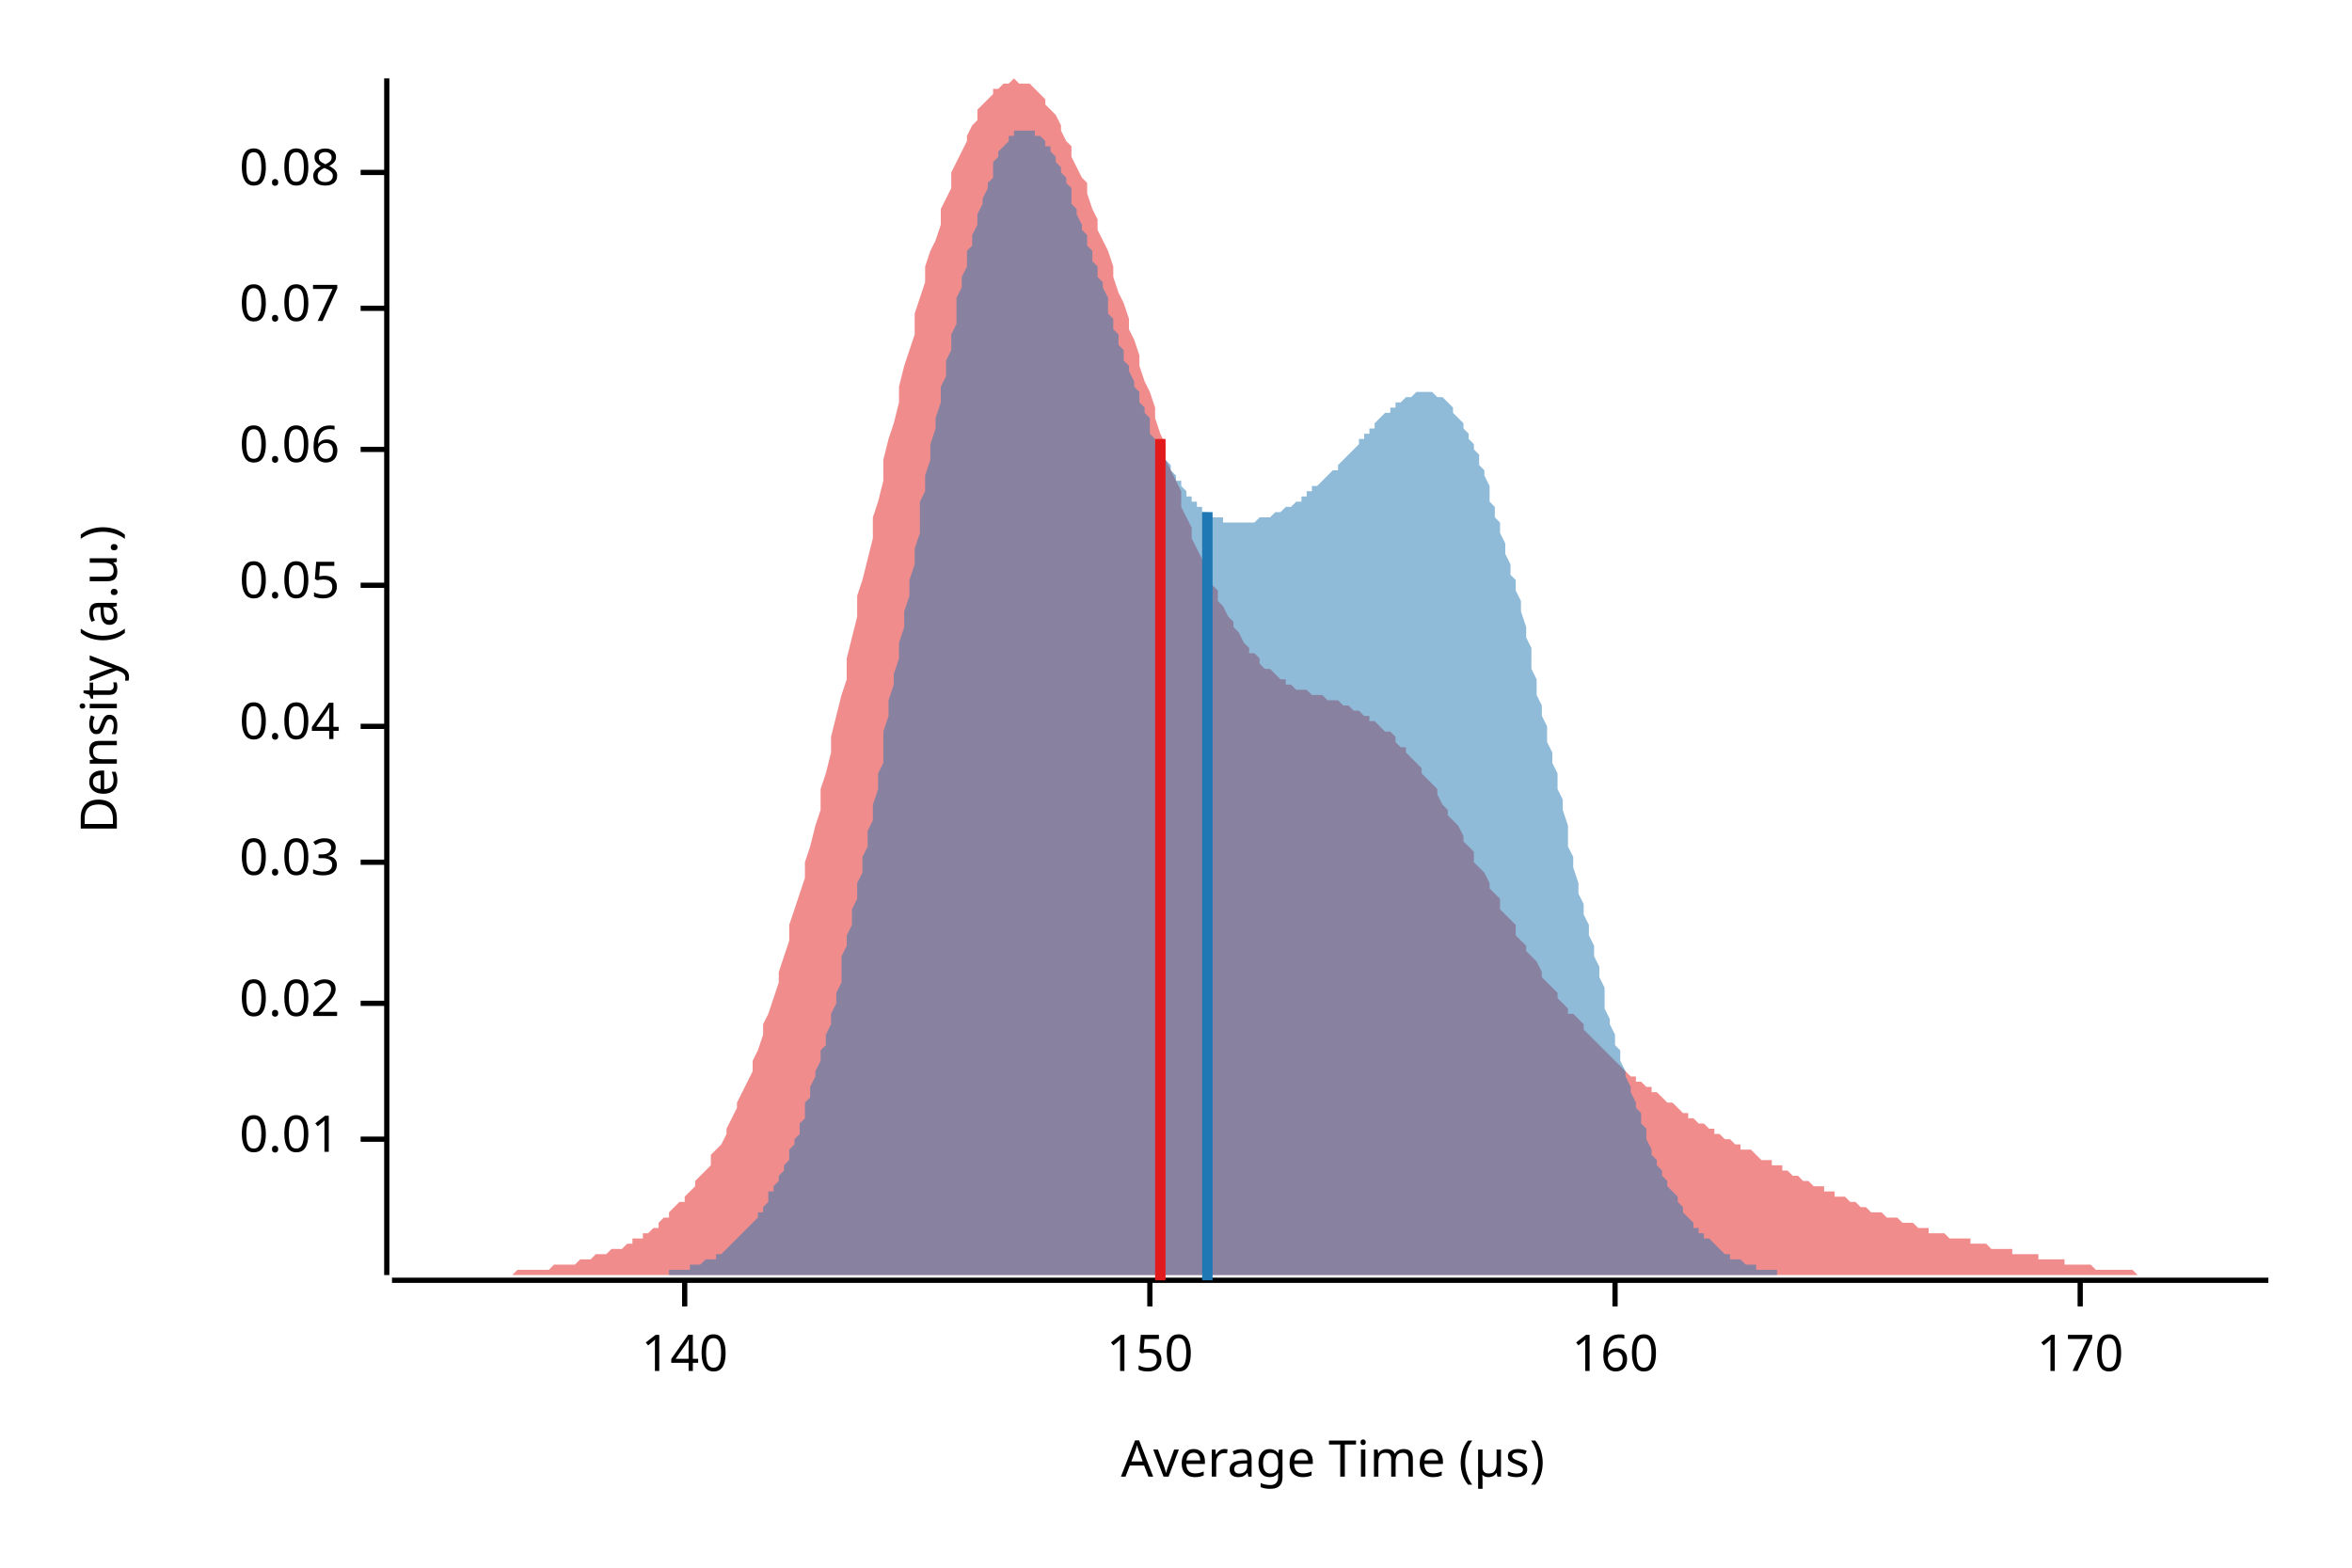
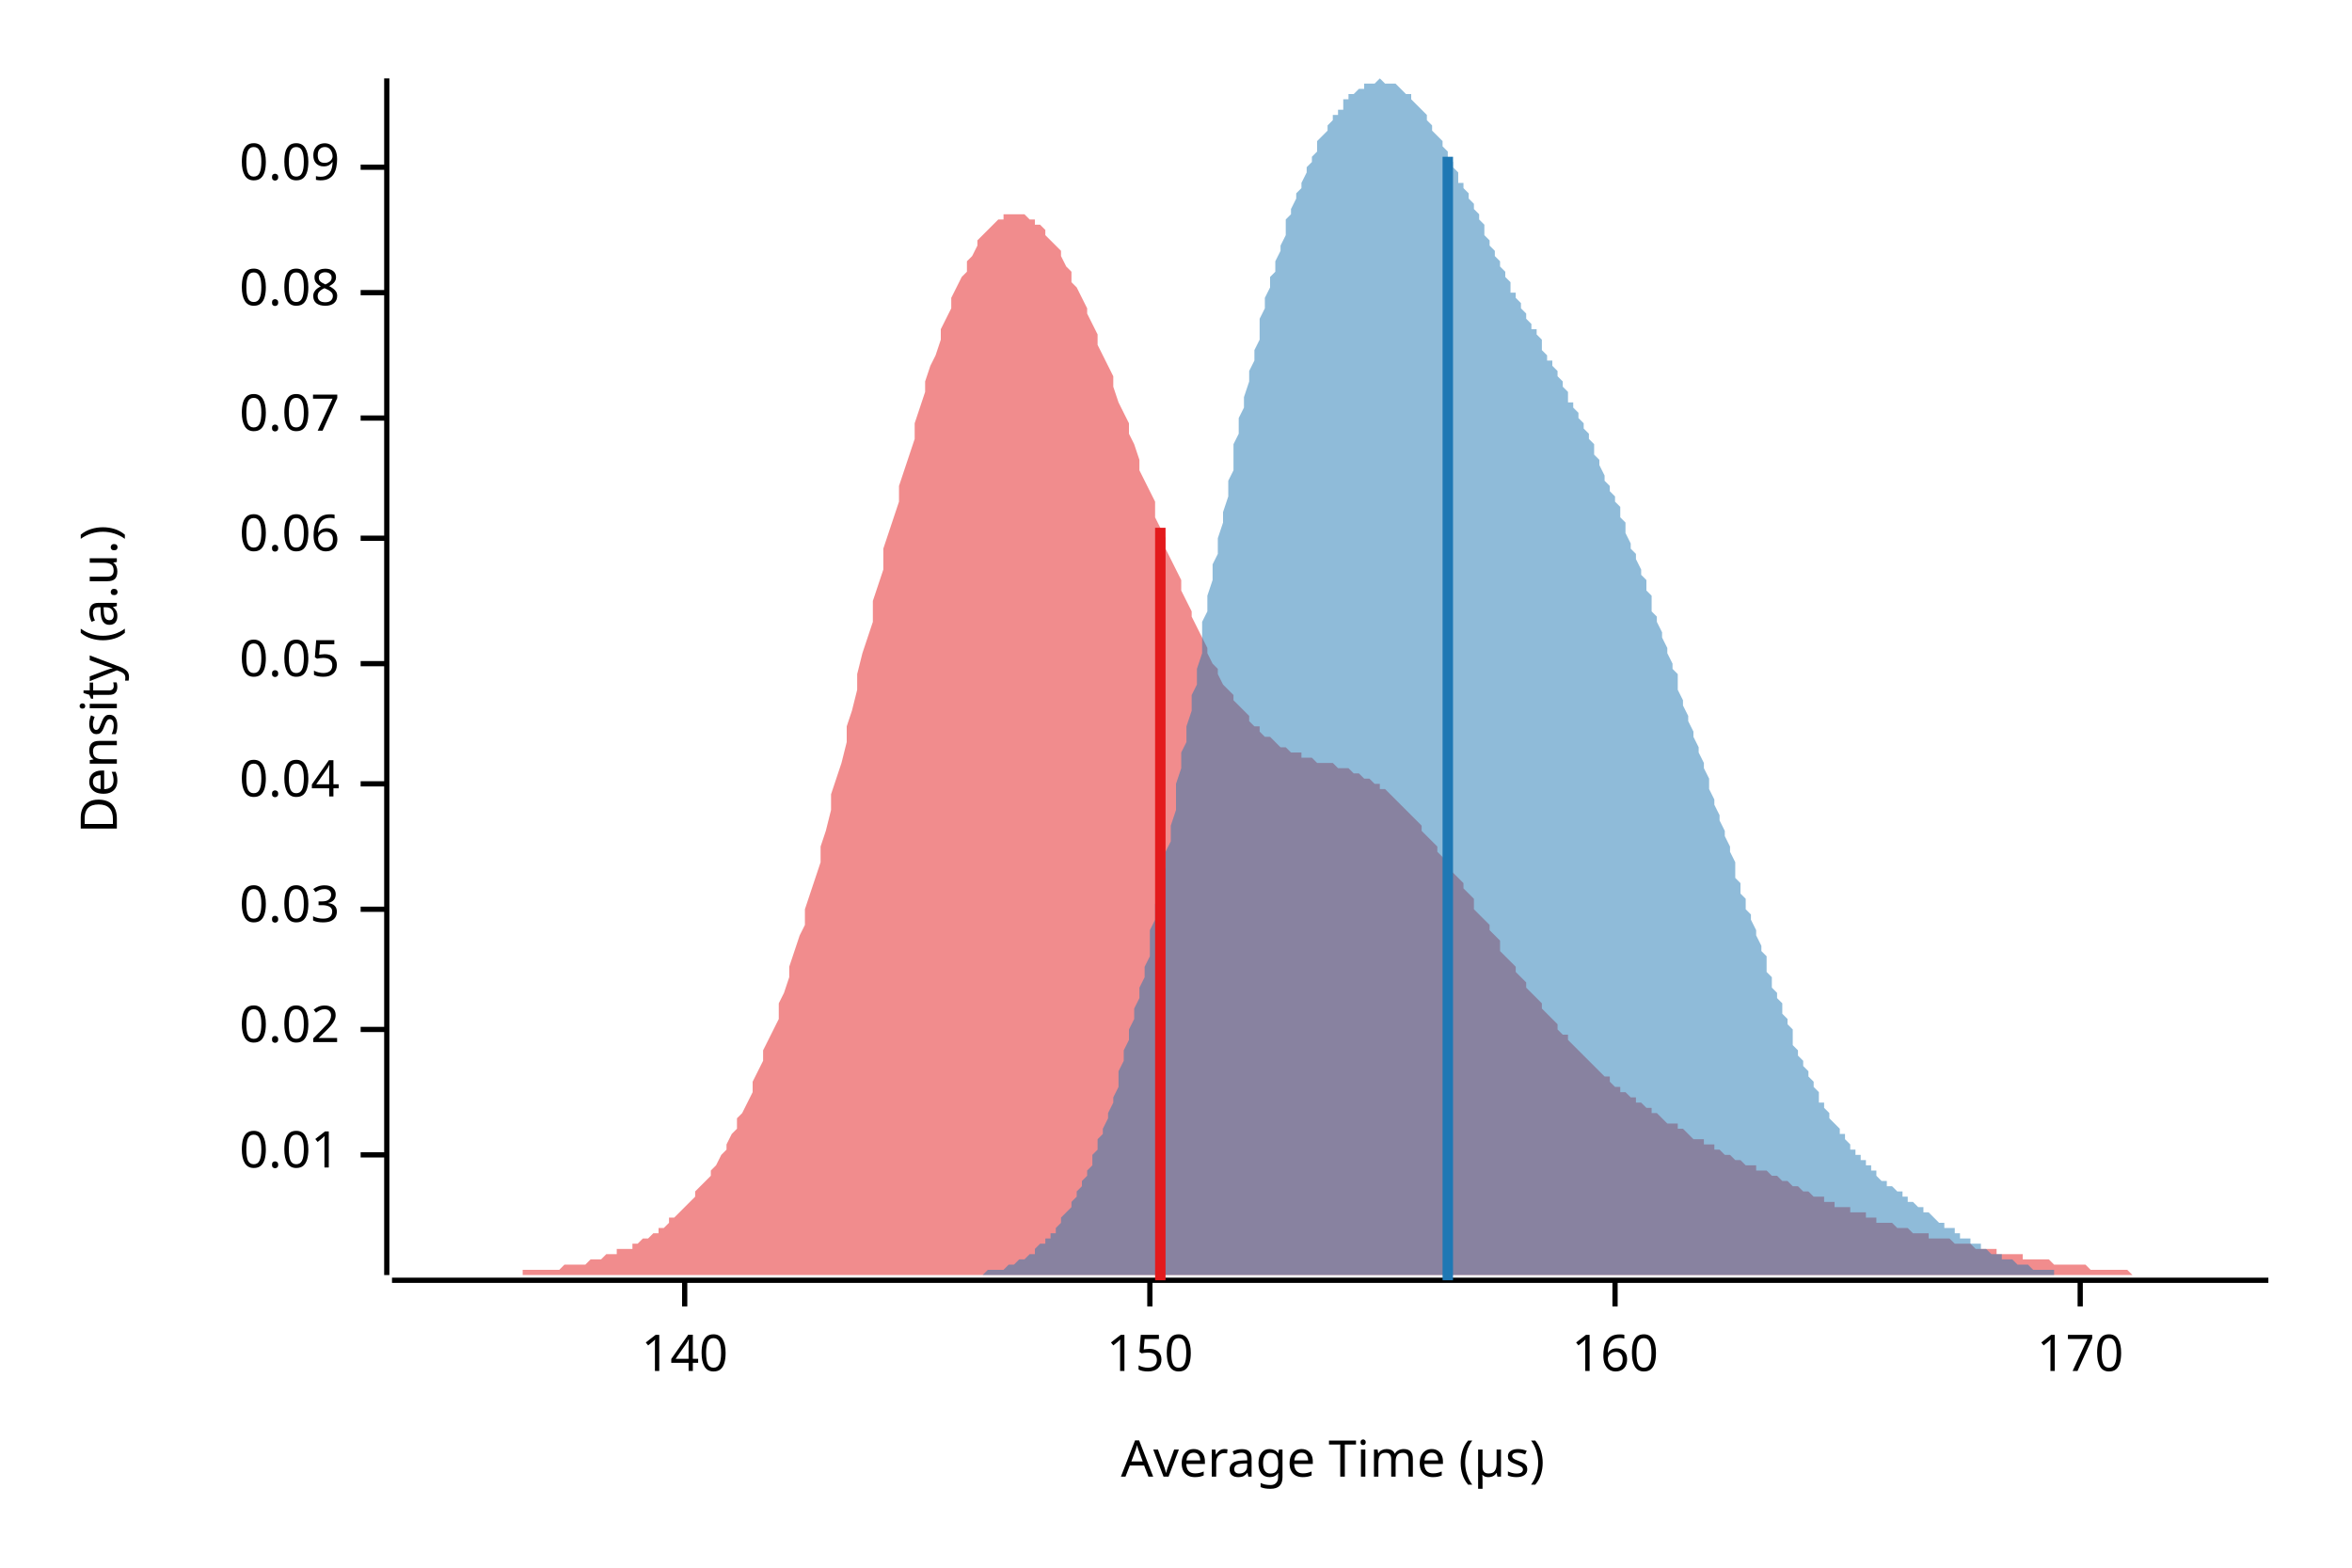
<svg xmlns="http://www.w3.org/2000/svg" width="450" height="300" viewBox="0 0 450 300">
  <text x="15" y="130" dy="0.76em" text-anchor="middle" font-family="sans-serif" font-size="9.677" opacity="1" fill="#000000" transform="rotate(270, 15, 130)">
Density (a.u.)
</text>
  <text x="255" y="285" dy="-0.5ex" text-anchor="middle" font-family="sans-serif" font-size="9.677" opacity="1" fill="#000000">
Average Time (µs)
</text>
  <polyline fill="none" opacity="1" stroke="#000000" stroke-width="1" points="74,15 74,244 " />
-   <text x="65" y="218" dy="0.5ex" text-anchor="end" font-family="sans-serif" font-size="9.677" opacity="1" fill="#000000">
+   <text x="65" y="221" dy="0.5ex" text-anchor="end" font-family="sans-serif" font-size="9.677" opacity="1" fill="#000000">
0.01
</text>
-   <polyline fill="none" opacity="1" stroke="#000000" stroke-width="1" points="69,218 74,218 " />
-   <text x="65" y="192" dy="0.5ex" text-anchor="end" font-family="sans-serif" font-size="9.677" opacity="1" fill="#000000">
+   <polyline fill="none" opacity="1" stroke="#000000" stroke-width="1" points="69,221 74,221 " />
+   <text x="65" y="197" dy="0.5ex" text-anchor="end" font-family="sans-serif" font-size="9.677" opacity="1" fill="#000000">
0.02
</text>
-   <polyline fill="none" opacity="1" stroke="#000000" stroke-width="1" points="69,192 74,192 " />
-   <text x="65" y="165" dy="0.5ex" text-anchor="end" font-family="sans-serif" font-size="9.677" opacity="1" fill="#000000">
+   <polyline fill="none" opacity="1" stroke="#000000" stroke-width="1" points="69,197 74,197 " />
+   <text x="65" y="174" dy="0.5ex" text-anchor="end" font-family="sans-serif" font-size="9.677" opacity="1" fill="#000000">
0.03
</text>
-   <polyline fill="none" opacity="1" stroke="#000000" stroke-width="1" points="69,165 74,165 " />
-   <text x="65" y="139" dy="0.5ex" text-anchor="end" font-family="sans-serif" font-size="9.677" opacity="1" fill="#000000">
+   <polyline fill="none" opacity="1" stroke="#000000" stroke-width="1" points="69,174 74,174 " />
+   <text x="65" y="150" dy="0.5ex" text-anchor="end" font-family="sans-serif" font-size="9.677" opacity="1" fill="#000000">
0.04
</text>
-   <polyline fill="none" opacity="1" stroke="#000000" stroke-width="1" points="69,139 74,139 " />
-   <text x="65" y="112" dy="0.5ex" text-anchor="end" font-family="sans-serif" font-size="9.677" opacity="1" fill="#000000">
+   <polyline fill="none" opacity="1" stroke="#000000" stroke-width="1" points="69,150 74,150 " />
+   <text x="65" y="127" dy="0.5ex" text-anchor="end" font-family="sans-serif" font-size="9.677" opacity="1" fill="#000000">
0.05
</text>
-   <polyline fill="none" opacity="1" stroke="#000000" stroke-width="1" points="69,112 74,112 " />
-   <text x="65" y="86" dy="0.5ex" text-anchor="end" font-family="sans-serif" font-size="9.677" opacity="1" fill="#000000">
+   <polyline fill="none" opacity="1" stroke="#000000" stroke-width="1" points="69,127 74,127 " />
+   <text x="65" y="103" dy="0.5ex" text-anchor="end" font-family="sans-serif" font-size="9.677" opacity="1" fill="#000000">
0.06
</text>
-   <polyline fill="none" opacity="1" stroke="#000000" stroke-width="1" points="69,86 74,86 " />
-   <text x="65" y="59" dy="0.5ex" text-anchor="end" font-family="sans-serif" font-size="9.677" opacity="1" fill="#000000">
+   <polyline fill="none" opacity="1" stroke="#000000" stroke-width="1" points="69,103 74,103 " />
+   <text x="65" y="80" dy="0.5ex" text-anchor="end" font-family="sans-serif" font-size="9.677" opacity="1" fill="#000000">
0.07
</text>
-   <polyline fill="none" opacity="1" stroke="#000000" stroke-width="1" points="69,59 74,59 " />
-   <text x="65" y="33" dy="0.5ex" text-anchor="end" font-family="sans-serif" font-size="9.677" opacity="1" fill="#000000">
+   <polyline fill="none" opacity="1" stroke="#000000" stroke-width="1" points="69,80 74,80 " />
+   <text x="65" y="56" dy="0.5ex" text-anchor="end" font-family="sans-serif" font-size="9.677" opacity="1" fill="#000000">
0.08
</text>
-   <polyline fill="none" opacity="1" stroke="#000000" stroke-width="1" points="69,33 74,33 " />
+   <polyline fill="none" opacity="1" stroke="#000000" stroke-width="1" points="69,56 74,56 " />
+   <text x="65" y="32" dy="0.5ex" text-anchor="end" font-family="sans-serif" font-size="9.677" opacity="1" fill="#000000">
+ 0.09
+ </text>
+   <polyline fill="none" opacity="1" stroke="#000000" stroke-width="1" points="69,32 74,32 " />
  <polyline fill="none" opacity="1" stroke="#000000" stroke-width="1" points="75,245 434,245 " />
  <text x="131" y="255" dy="0.76em" text-anchor="middle" font-family="sans-serif" font-size="9.677" opacity="1" fill="#000000">
140
</text>
  <polyline fill="none" opacity="1" stroke="#000000" stroke-width="1" points="131,245 131,250 " />
  <text x="220" y="255" dy="0.76em" text-anchor="middle" font-family="sans-serif" font-size="9.677" opacity="1" fill="#000000">
150
</text>
  <polyline fill="none" opacity="1" stroke="#000000" stroke-width="1" points="220,245 220,250 " />
  <text x="309" y="255" dy="0.76em" text-anchor="middle" font-family="sans-serif" font-size="9.677" opacity="1" fill="#000000">
160
</text>
  <polyline fill="none" opacity="1" stroke="#000000" stroke-width="1" points="309,245 309,250 " />
  <text x="398" y="255" dy="0.76em" text-anchor="middle" font-family="sans-serif" font-size="9.677" opacity="1" fill="#000000">
170
</text>
  <polyline fill="none" opacity="1" stroke="#000000" stroke-width="1" points="398,245 398,250 " />
-   <polygon opacity="0.5" fill="#E31A1C" points="75,244 75,244 76,244 77,244 77,244 78,244 79,244 80,244 80,244 81,244 82,244 82,244 83,244 84,244 85,244 85,244 86,244 87,244 87,244 88,244 89,244 90,244 90,244 91,244 92,244 92,244 93,244 94,244 95,244 95,244 96,244 97,244 98,244 98,244 99,243 100,243 100,243 101,243 102,243 103,243 103,243 104,243 105,243 105,243 106,242 107,242 108,242 108,242 109,242 110,242 110,242 111,241 112,241 113,241 113,241 114,240 115,240 116,240 116,240 117,239 118,239 118,239 119,239 120,238 121,238 121,237 122,237 123,237 123,236 124,236 125,235 126,235 126,234 127,233 128,233 128,232 129,231 130,230 131,230 131,229 132,228 133,227 133,226 134,225 135,224 136,223 136,221 137,220 138,219 139,217 139,216 140,214 141,212 141,211 142,209 143,207 144,205 144,203 145,201 146,198 146,196 147,194 148,191 149,188 149,186 150,183 151,180 151,177 152,174 153,171 154,168 154,165 155,162 156,158 157,155 157,151 158,148 159,144 159,141 160,137 161,133 162,130 162,126 163,122 164,118 164,114 165,111 166,107 167,103 167,99 168,96 169,92 169,88 170,84 171,81 172,77 172,74 173,70 174,67 175,64 175,60 176,57 177,54 177,51 178,48 179,46 180,43 180,40 181,38 182,36 182,33 183,31 184,29 185,27 185,26 186,24 187,23 187,21 188,20 189,19 190,18 190,17 191,17 192,16 192,16 193,16 194,15 195,16 195,16 196,16 197,16 198,17 198,17 199,18 200,19 200,20 201,21 202,22 203,24 203,25 204,27 205,28 205,30 206,32 207,34 208,35 208,37 209,40 210,42 210,44 211,46 212,48 213,51 213,53 214,56 215,58 216,61 216,63 217,65 218,68 218,70 219,73 220,75 221,78 221,80 222,83 223,85 223,88 224,90 225,92 226,94 226,97 227,99 228,101 228,103 229,105 230,107 231,108 231,110 232,112 233,113 233,115 234,116 235,118 236,119 236,120 237,121 238,123 239,124 239,125 240,125 241,126 241,127 242,128 243,128 244,129 244,129 245,130 246,130 246,131 247,131 248,132 249,132 249,132 250,132 251,133 251,133 252,133 253,133 254,134 254,134 255,134 256,134 257,135 257,135 258,135 259,136 259,136 260,136 261,137 262,137 262,138 263,138 264,139 264,139 265,140 266,140 267,141 267,142 268,143 269,143 269,144 270,145 271,146 272,147 272,148 273,149 274,150 275,151 275,152 276,154 277,155 277,156 278,157 279,158 280,160 280,161 281,162 282,163 282,165 283,166 284,167 285,169 285,170 286,171 287,172 287,174 288,175 289,176 290,177 290,179 291,180 292,181 292,182 293,183 294,184 295,186 295,187 296,188 297,189 298,190 298,191 299,192 300,193 300,194 301,194 302,195 303,196 303,197 304,198 305,199 305,199 306,200 307,201 308,202 308,202 309,203 310,204 310,204 311,205 312,206 313,206 313,207 314,207 315,208 316,208 316,209 317,209 318,210 318,210 319,211 320,211 321,212 321,212 322,213 323,213 323,214 324,214 325,215 326,215 326,215 327,216 328,216 328,217 329,217 330,218 331,218 331,218 332,219 333,219 333,220 334,220 335,220 336,221 336,221 337,222 338,222 339,222 339,223 340,223 341,223 341,224 342,224 343,225 344,225 344,225 345,226 346,226 346,226 347,227 348,227 349,227 349,228 350,228 351,228 351,229 352,229 353,229 354,230 354,230 355,230 356,231 357,231 357,231 358,232 359,232 359,232 360,232 361,233 362,233 362,233 363,233 364,234 364,234 365,234 366,234 367,235 367,235 368,235 369,235 369,236 370,236 371,236 372,236 372,236 373,237 374,237 375,237 375,237 376,237 377,237 377,238 378,238 379,238 380,238 380,238 381,239 382,239 382,239 383,239 384,239 385,239 385,240 386,240 387,240 387,240 388,240 389,240 390,240 390,241 391,241 392,241 392,241 393,241 394,241 395,241 395,242 396,242 397,242 398,242 398,242 399,242 400,242 400,242 401,243 402,243 403,243 403,243 404,243 405,243 405,243 406,243 407,243 408,243 408,243 409,244 410,244 410,244 411,244 412,244 413,244 413,244 414,244 415,244 416,244 416,244 417,244 418,244 418,244 419,244 420,244 421,244 421,244 422,244 423,244 423,244 424,244 425,244 426,244 426,244 427,244 428,244 428,244 429,244 430,244 431,244 431,244 432,244 433,244 434,244 434,244 75,244 " />
-   <polygon opacity="0.5" fill="#1F78B4" points="118,244 118,244 119,244 119,244 120,244 120,244 121,244 121,244 122,244 122,244 123,244 123,244 124,244 124,244 125,244 125,244 125,244 126,244 126,244 127,244 127,244 128,244 128,243 129,243 129,243 130,243 130,243 131,243 131,243 132,243 132,243 132,242 133,242 133,242 134,242 134,242 135,241 135,241 136,241 136,241 137,241 137,240 138,240 138,240 139,239 139,239 139,239 140,238 140,238 141,237 141,237 142,236 142,236 143,235 143,235 144,234 144,234 145,233 145,232 146,232 146,231 147,230 147,229 147,228 148,228 148,227 149,226 149,225 150,224 150,223 151,222 151,220 152,219 152,218 153,217 153,215 154,214 154,213 154,211 155,210 155,208 156,206 156,205 157,203 157,201 158,200 158,198 159,196 159,194 160,192 160,190 161,188 161,186 161,183 162,181 162,179 163,177 163,174 164,172 164,169 165,167 165,164 166,162 166,159 167,157 167,154 168,151 168,148 169,146 169,143 169,140 170,137 170,134 171,131 171,129 172,126 172,123 173,120 173,117 174,114 174,111 175,108 175,105 176,102 176,99 176,96 177,94 177,91 178,88 178,85 179,82 179,80 180,77 180,74 181,72 181,69 182,67 182,64 183,62 183,59 183,57 184,55 184,53 185,51 185,48 186,47 186,45 187,43 187,41 188,39 188,38 189,36 189,35 190,34 190,32 190,31 191,30 191,29 192,28 192,28 193,27 193,26 194,26 194,25 195,25 195,25 196,25 196,25 197,25 197,25 198,25 198,25 198,26 199,26 199,26 200,27 200,28 201,28 201,29 202,30 202,31 203,32 203,33 204,34 204,35 205,36 205,37 205,39 206,40 206,41 207,43 207,44 208,45 208,47 209,48 209,50 210,51 210,53 211,54 211,55 212,57 212,58 212,60 213,61 213,63 214,64 214,66 215,67 215,69 216,70 216,71 217,73 217,74 218,75 218,77 219,78 219,79 220,80 220,81 220,83 221,84 221,85 222,86 222,87 223,88 223,88 224,89 224,90 225,91 225,92 226,92 226,93 227,94 227,94 227,95 228,95 228,96 229,96 229,97 230,97 230,98 231,98 231,98 232,99 232,99 233,99 233,99 234,99 234,100 234,100 235,100 235,100 236,100 236,100 237,100 237,100 238,100 238,100 239,100 239,100 240,100 240,100 241,99 241,99 242,99 242,99 242,99 243,99 243,99 244,98 244,98 245,98 245,98 246,97 246,97 247,97 247,97 248,96 248,96 249,96 249,95 249,95 250,95 250,94 251,94 251,93 252,93 252,93 253,92 253,92 254,91 254,91 255,90 255,90 256,90 256,89 256,89 257,88 257,88 258,87 258,87 259,86 259,86 260,85 260,84 261,84 261,83 262,83 262,82 263,82 263,81 263,81 264,80 264,80 265,79 265,79 266,79 266,78 267,78 267,77 268,77 268,77 269,76 269,76 270,76 270,76 271,75 271,75 271,75 272,75 272,75 273,75 273,75 274,75 274,75 275,76 275,76 276,76 276,76 277,77 277,77 278,78 278,78 278,79 279,80 279,80 280,81 280,82 281,83 281,84 282,85 282,86 283,87 283,89 284,90 284,91 285,93 285,94 285,96 286,97 286,99 287,100 287,102 288,104 288,106 289,108 289,110 290,111 290,113 291,115 291,117 292,120 292,122 293,124 293,126 293,128 294,130 294,133 295,135 295,137 296,139 296,142 297,144 297,146 298,148 298,151 299,153 299,155 300,158 300,160 300,162 301,164 301,166 302,169 302,171 303,173 303,175 304,177 304,179 305,181 305,183 306,185 306,187 307,189 307,191 307,193 308,195 308,196 309,198 309,200 310,201 310,203 311,205 311,206 312,208 312,209 313,211 313,212 314,213 314,215 315,216 315,217 315,218 316,220 316,221 317,222 317,223 318,224 318,225 319,226 319,227 320,228 320,228 321,229 321,230 322,231 322,231 322,232 323,233 323,233 324,234 324,235 325,235 325,236 326,236 326,237 327,237 327,237 328,238 328,238 329,239 329,239 329,239 330,240 330,240 331,240 331,241 332,241 332,241 333,241 333,241 334,242 334,242 335,242 335,242 336,242 336,243 337,243 337,243 337,243 338,243 338,243 339,243 339,243 340,243 340,244 341,244 341,244 342,244 342,244 343,244 343,244 344,244 344,244 344,244 345,244 345,244 346,244 346,244 347,244 347,244 348,244 348,244 349,244 349,244 350,244 350,244 351,244 351,244 351,244 351,244 118,244 " />
-   <polyline fill="none" opacity="1" stroke="#E31A1C" stroke-width="2" points="222,245 222,84 " />
-   <polyline fill="none" opacity="1" stroke="#1F78B4" stroke-width="2" points="231,245 231,98 " />
+   <polygon opacity="0.5" fill="#E31A1C" points="75,244 75,244 76,244 77,244 77,244 78,244 79,244 80,244 80,244 81,244 82,244 82,244 83,244 84,244 85,244 85,244 86,244 87,244 87,244 88,244 89,244 90,244 90,244 91,244 92,244 92,244 93,244 94,244 95,244 95,244 96,244 97,244 98,244 98,244 99,244 100,244 100,243 101,243 102,243 103,243 103,243 104,243 105,243 105,243 106,243 107,243 108,242 108,242 109,242 110,242 110,242 111,242 112,242 113,241 113,241 114,241 115,241 116,240 116,240 117,240 118,240 118,239 119,239 120,239 121,239 121,238 122,238 123,237 123,237 124,237 125,236 126,236 126,235 127,235 128,234 128,233 129,233 130,232 131,231 131,231 132,230 133,229 133,228 134,227 135,226 136,225 136,224 137,223 138,221 139,220 139,219 140,217 141,216 141,214 142,213 143,211 144,209 144,207 145,205 146,203 146,201 147,199 148,197 149,195 149,192 150,190 151,187 151,185 152,182 153,179 154,177 154,174 155,171 156,168 157,165 157,162 158,159 159,155 159,152 160,149 161,146 162,142 162,139 163,136 164,132 164,129 165,125 166,122 167,119 167,115 168,112 169,109 169,105 170,102 171,99 172,96 172,93 173,90 174,87 175,84 175,81 176,78 177,75 177,73 178,70 179,68 180,65 180,63 181,61 182,59 182,57 183,55 184,53 185,52 185,50 186,49 187,47 187,46 188,45 189,44 190,43 190,43 191,42 192,42 192,41 193,41 194,41 195,41 195,41 196,41 197,42 198,42 198,43 199,43 200,44 200,45 201,46 202,47 203,48 203,49 204,51 205,52 205,54 206,55 207,57 208,59 208,60 209,62 210,64 210,66 211,68 212,70 213,72 213,74 214,77 215,79 216,81 216,83 217,85 218,88 218,90 219,92 220,94 221,96 221,99 222,101 223,103 223,105 224,107 225,109 226,111 226,113 227,115 228,117 228,118 229,120 230,122 231,124 231,125 232,127 233,128 233,129 234,131 235,132 236,133 236,134 237,135 238,136 239,137 239,138 240,139 241,139 241,140 242,141 243,141 244,142 244,142 245,143 246,143 246,143 247,144 248,144 249,144 249,145 250,145 251,145 251,145 252,146 253,146 254,146 254,146 255,146 256,147 257,147 257,147 258,147 259,148 259,148 260,148 261,149 262,149 262,149 263,150 264,150 264,151 265,151 266,152 267,153 267,153 268,154 269,155 269,155 270,156 271,157 272,158 272,159 273,160 274,161 275,162 275,163 276,164 277,165 277,166 278,167 279,168 280,169 280,170 281,171 282,172 282,174 283,175 284,176 285,177 285,178 286,179 287,180 287,182 288,183 289,184 290,185 290,186 291,187 292,188 292,189 293,190 294,191 295,192 295,193 296,194 297,195 298,196 298,197 299,198 300,198 300,199 301,200 302,201 303,202 303,202 304,203 305,204 305,204 306,205 307,206 308,206 308,207 309,208 310,208 310,209 311,209 312,210 313,210 313,211 314,211 315,212 316,212 316,213 317,213 318,214 318,214 319,215 320,215 321,215 321,216 322,216 323,217 323,217 324,218 325,218 326,218 326,219 327,219 328,219 328,220 329,220 330,221 331,221 331,221 332,222 333,222 333,222 334,223 335,223 336,223 336,224 337,224 338,224 339,225 339,225 340,225 341,226 341,226 342,226 343,227 344,227 344,227 345,228 346,228 346,228 347,229 348,229 349,229 349,230 350,230 351,230 351,231 352,231 353,231 354,231 354,232 355,232 356,232 357,232 357,233 358,233 359,233 359,234 360,234 361,234 362,234 362,234 363,235 364,235 364,235 365,235 366,236 367,236 367,236 368,236 369,236 369,237 370,237 371,237 372,237 372,237 373,237 374,238 375,238 375,238 376,238 377,238 377,238 378,239 379,239 380,239 380,239 381,239 382,239 382,240 383,240 384,240 385,240 385,240 386,240 387,240 387,241 388,241 389,241 390,241 390,241 391,241 392,241 392,241 393,242 394,242 395,242 395,242 396,242 397,242 398,242 398,242 399,242 400,243 400,243 401,243 402,243 403,243 403,243 404,243 405,243 405,243 406,243 407,243 408,244 408,244 409,244 410,244 410,244 411,244 412,244 413,244 413,244 414,244 415,244 416,244 416,244 417,244 418,244 418,244 419,244 420,244 421,244 421,244 422,244 423,244 423,244 424,244 425,244 426,244 426,244 427,244 428,244 428,244 429,244 430,244 431,244 431,244 432,244 433,244 434,244 434,244 75,244 " />
+   <polygon opacity="0.5" fill="#1F78B4" points="178,244 179,244 179,244 180,244 180,244 181,244 181,244 182,244 182,244 182,244 183,244 183,244 184,244 184,244 185,244 185,244 186,244 186,244 187,244 187,244 187,244 188,244 188,244 189,243 189,243 190,243 190,243 191,243 191,243 192,243 192,243 193,242 193,242 193,242 194,242 194,242 195,241 195,241 196,241 196,241 197,240 197,240 198,240 198,239 198,239 199,238 199,238 200,238 200,237 201,237 201,236 202,236 202,235 203,234 203,234 203,233 204,232 204,232 205,231 205,230 206,229 206,228 207,227 207,226 208,225 208,224 209,223 209,222 209,221 210,220 210,218 211,217 211,216 212,214 212,213 213,211 213,210 214,208 214,207 214,205 215,203 215,201 216,199 216,197 217,195 217,193 218,191 218,189 219,187 219,185 220,183 220,180 220,178 221,176 221,173 222,171 222,168 223,166 223,163 224,161 224,158 225,155 225,153 225,150 226,147 226,144 227,142 227,139 228,136 228,133 229,131 229,128 230,125 230,122 230,119 231,117 231,114 232,111 232,108 233,106 233,103 234,100 234,98 235,95 235,92 236,90 236,87 236,85 237,83 237,80 238,78 238,76 239,73 239,71 240,69 240,67 241,65 241,63 241,61 242,59 242,57 243,55 243,53 244,52 244,50 245,48 245,47 246,45 246,44 246,42 247,41 247,40 248,38 248,37 249,36 249,35 250,33 250,32 251,31 251,30 252,29 252,28 252,27 253,26 253,26 254,25 254,24 255,23 255,22 256,22 256,21 257,21 257,20 257,19 258,19 258,18 259,18 259,18 260,17 260,17 261,17 261,16 262,16 262,16 262,16 263,16 263,16 264,15 264,15 265,16 265,16 266,16 266,16 267,16 267,16 268,17 268,17 268,17 269,18 269,18 270,18 270,19 271,20 271,20 272,21 272,21 273,22 273,23 273,23 274,24 274,25 275,26 275,26 276,27 276,28 277,29 277,30 278,31 278,32 279,33 279,34 279,35 280,35 280,36 281,37 281,38 282,39 282,40 283,41 283,42 284,43 284,44 284,45 285,46 285,47 286,48 286,49 287,50 287,51 288,52 288,53 289,54 289,55 289,56 290,56 290,57 291,58 291,59 292,60 292,61 293,62 293,63 294,63 294,64 295,65 295,66 295,67 296,68 296,69 297,69 297,70 298,71 298,72 299,73 299,74 300,75 300,76 300,77 301,77 301,78 302,79 302,80 303,81 303,82 304,83 304,84 305,85 305,86 305,87 306,88 306,89 307,91 307,92 308,93 308,94 309,95 309,96 310,97 310,99 311,100 311,101 311,102 312,104 312,105 313,106 313,107 314,109 314,110 315,111 315,113 316,114 316,115 316,117 317,118 317,119 318,121 318,122 319,124 319,125 320,127 320,128 321,129 321,131 321,132 322,134 322,135 323,137 323,138 324,140 324,141 325,143 325,144 326,146 326,147 327,149 327,150 327,151 328,153 328,154 329,156 329,157 330,159 330,160 331,162 331,163 332,165 332,166 332,168 333,169 333,171 334,172 334,174 335,175 335,176 336,178 336,179 337,181 337,182 338,183 338,185 338,186 339,187 339,189 340,190 340,191 341,192 341,194 342,195 342,196 343,197 343,198 343,200 344,201 344,202 345,203 345,204 346,205 346,206 347,207 347,208 348,209 348,210 348,211 349,211 349,212 350,213 350,214 351,215 351,215 352,216 352,217 353,217 353,218 354,219 354,219 354,220 355,220 355,221 356,221 356,222 357,222 357,223 358,223 358,224 359,224 359,225 359,225 360,226 360,226 361,226 361,227 362,227 362,227 363,228 363,228 364,228 364,229 364,229 365,229 365,230 366,230 366,230 367,231 367,231 368,231 368,232 369,232 369,232 370,233 370,233 370,233 371,234 371,234 372,234 372,235 373,235 373,235 374,235 374,236 375,236 375,236 375,237 376,237 376,237 377,237 377,238 378,238 378,238 379,238 379,239 380,239 380,239 380,239 381,240 381,240 382,240 382,240 383,240 383,241 384,241 384,241 385,241 385,241 386,242 386,242 386,242 387,242 387,242 388,242 388,242 389,243 389,243 390,243 390,243 391,243 391,243 391,243 392,243 392,243 393,243 393,244 394,244 394,244 395,244 395,244 396,244 396,244 397,244 397,244 397,244 398,244 398,244 399,244 399,244 400,244 400,244 401,244 401,244 402,244 402,244 402,244 403,244 403,244 404,244 404,244 405,244 405,244 406,244 406,244 407,244 407,244 178,244 " />
+   <polyline fill="none" opacity="1" stroke="#E31A1C" stroke-width="2" points="222,245 222,101 " />
+   <polyline fill="none" opacity="1" stroke="#1F78B4" stroke-width="2" points="277,245 277,30 " />
</svg>
